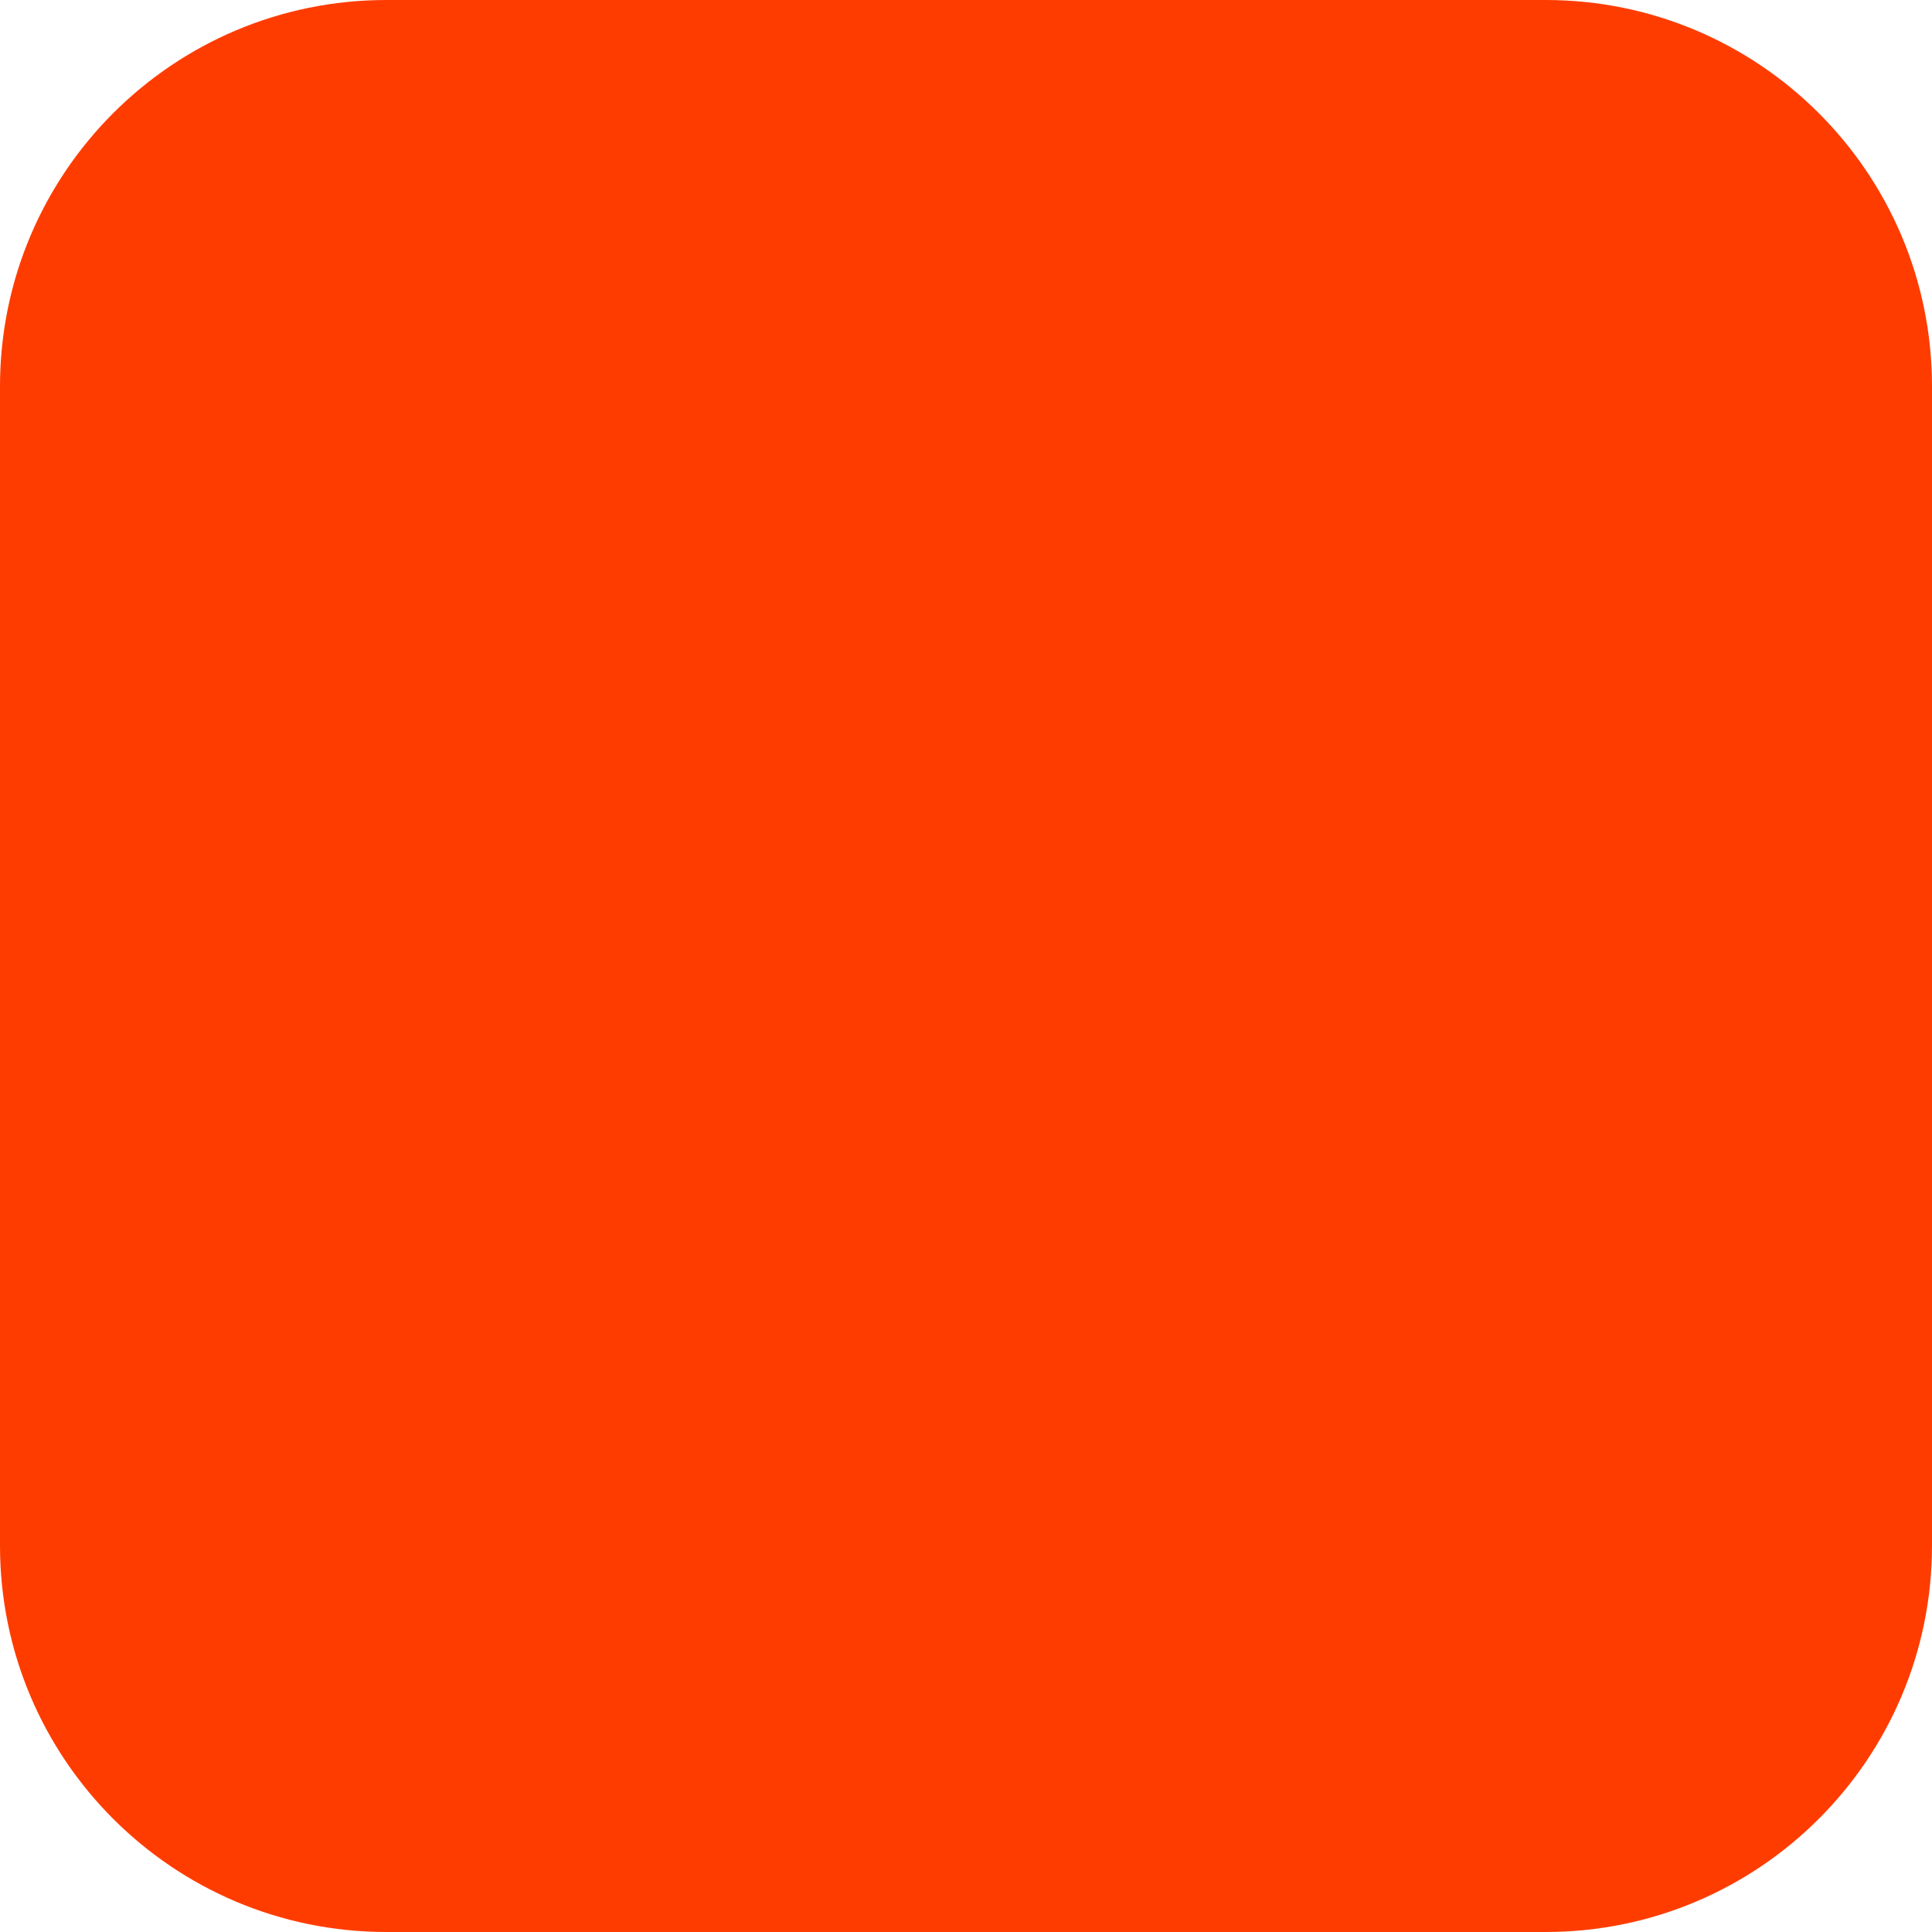
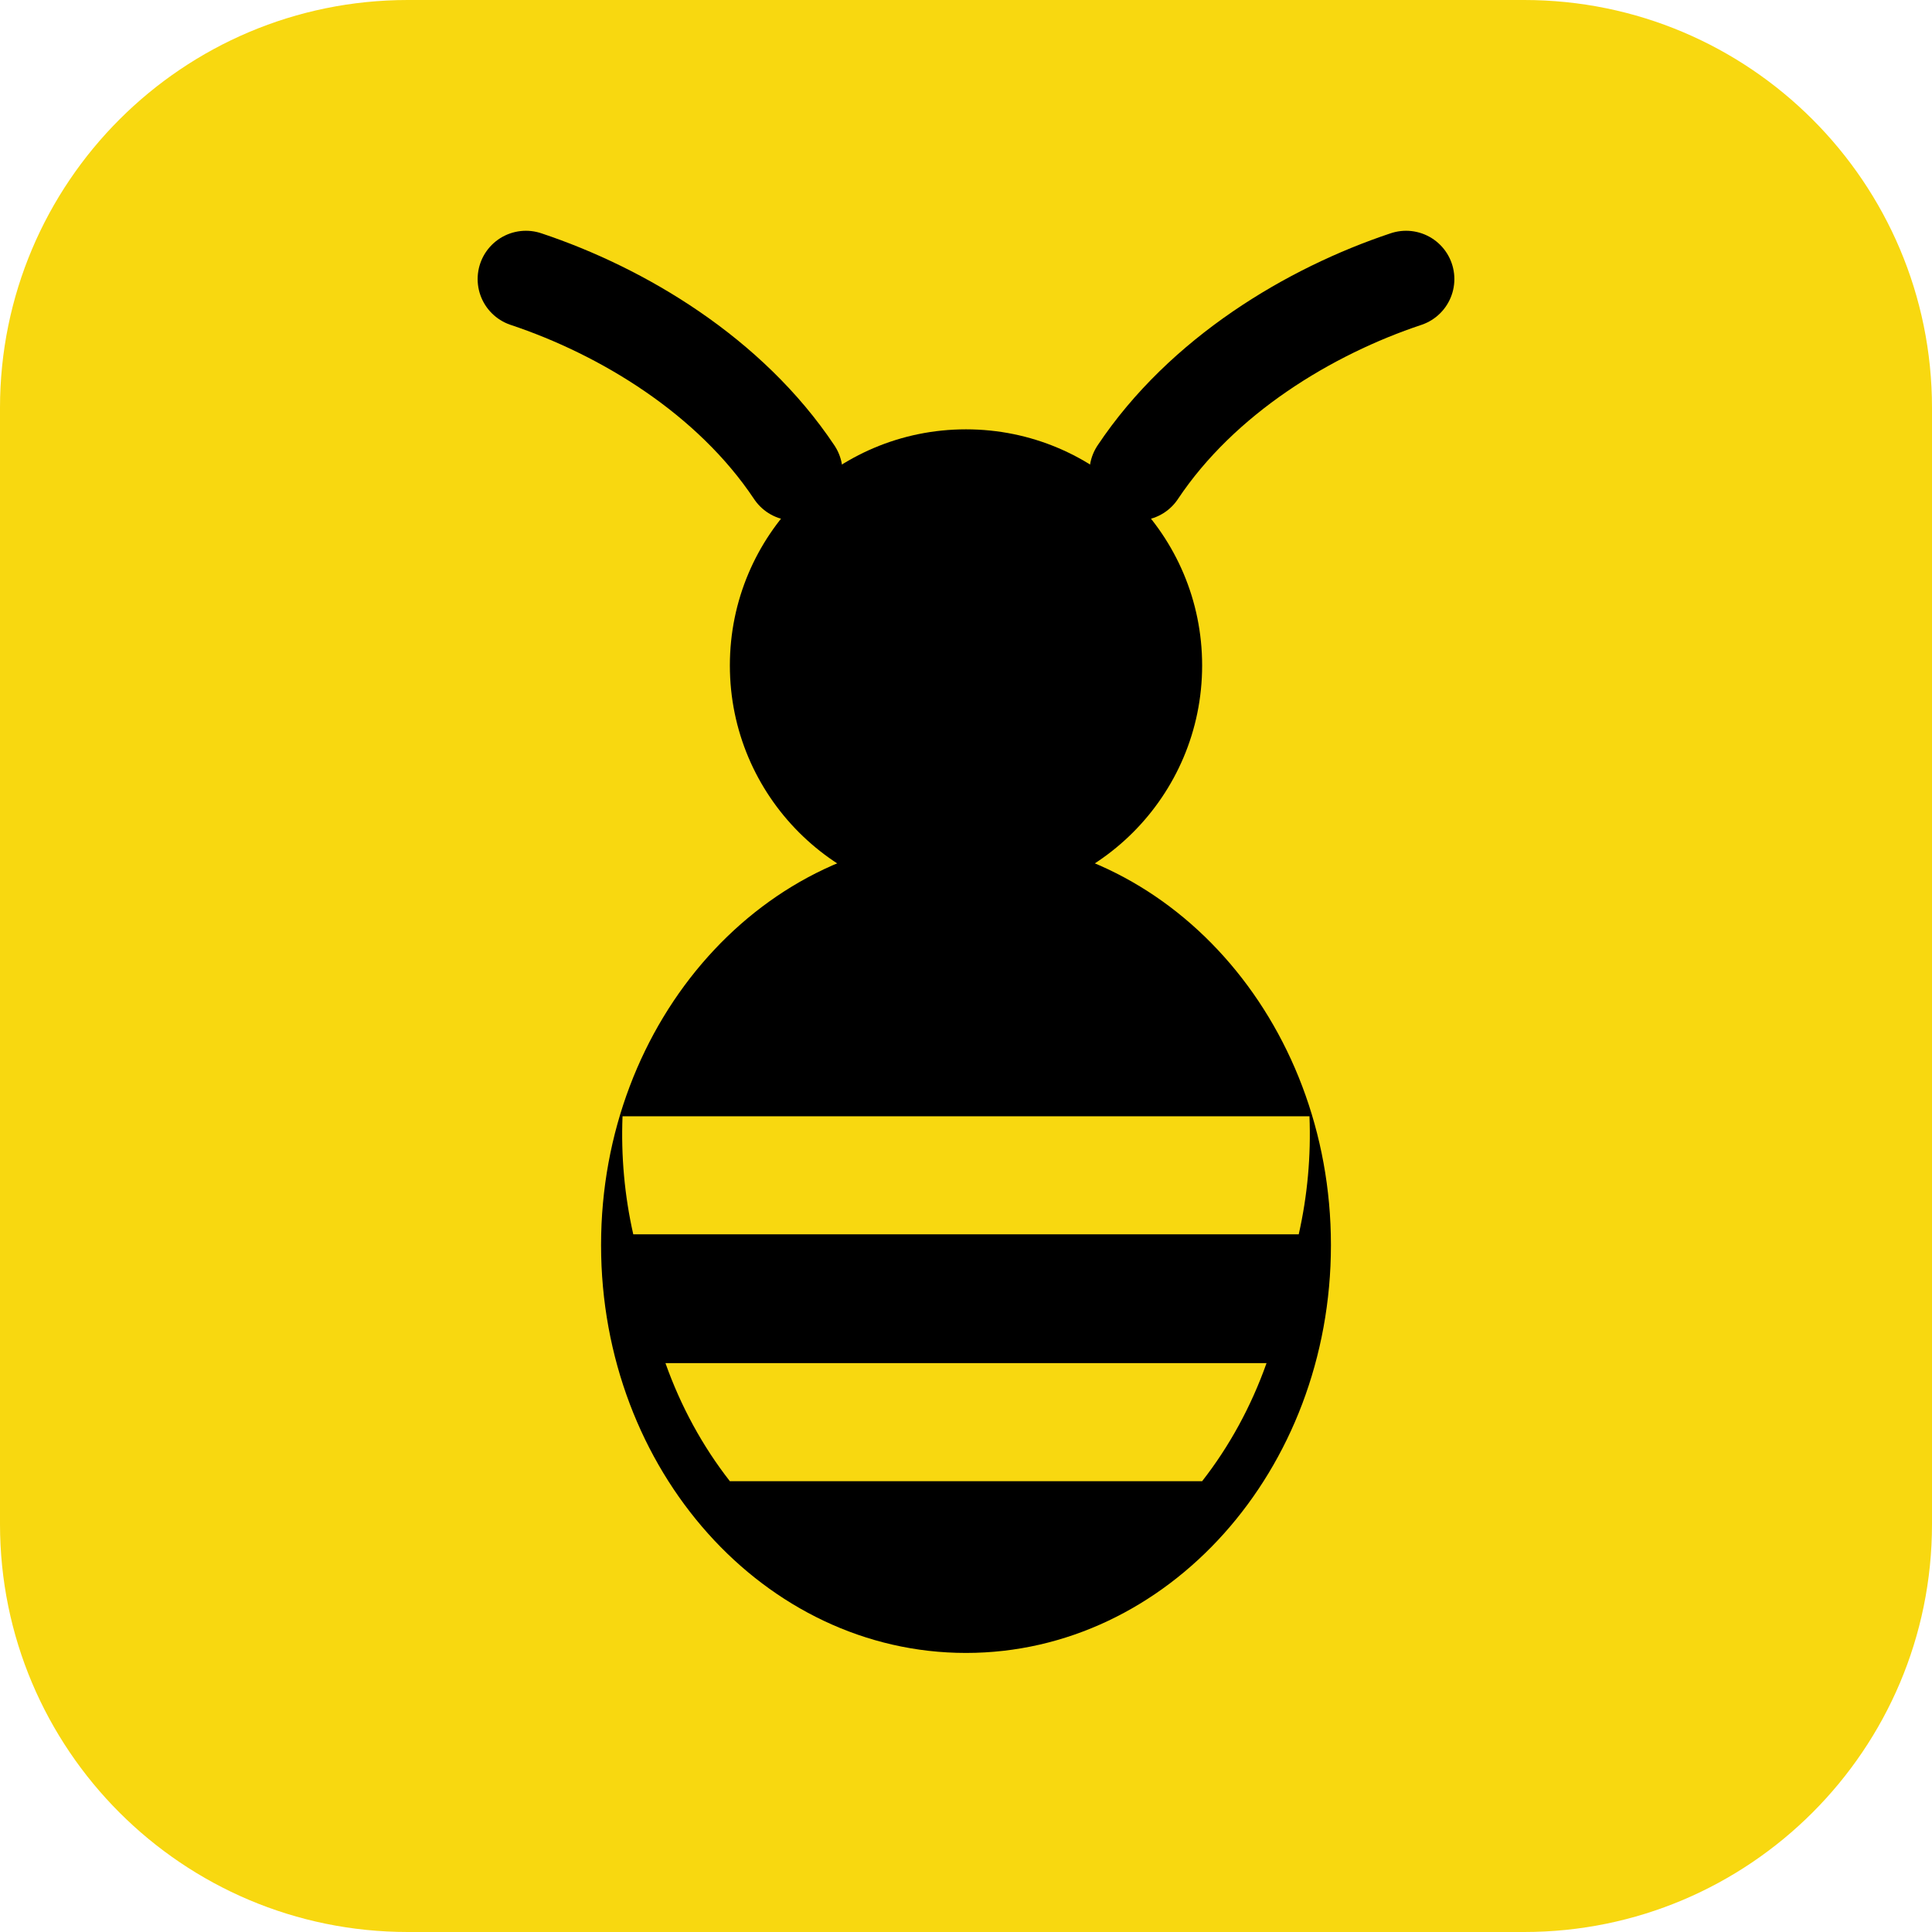
<svg xmlns="http://www.w3.org/2000/svg" width="180" height="180" viewBox="0 0 180 180" fill="none">
-   <rect width="180" height="180" rx="36" fill="#FF3C00" />
+   <rect width="180" height="180" rx="38" fill="#F8D810" />
+   <g fill="#000000">
+     <path d="M74 44c-6-9-16-15-25-18" stroke="#000" stroke-width="9" stroke-linecap="round" fill="none" />
+     <path d="M106 44c6-9 16-15 25-18" stroke="#000" stroke-width="9" stroke-linecap="round" fill="none" />
+     <circle cx="90" cy="62" r="22" />
+     <ellipse cx="90" cy="116" rx="34" ry="38" />
+   </g>
+   <path d="M58 104h64a34 38 0 0 1-1 11H59a34 38 0 0 1-1-11z" fill="#F8D810" />
+   <path d="M62 127h56a34 38 0 0 1-6 11H68a34 38 0 0 1-6-11z" fill="#F8D810" />
</svg>
